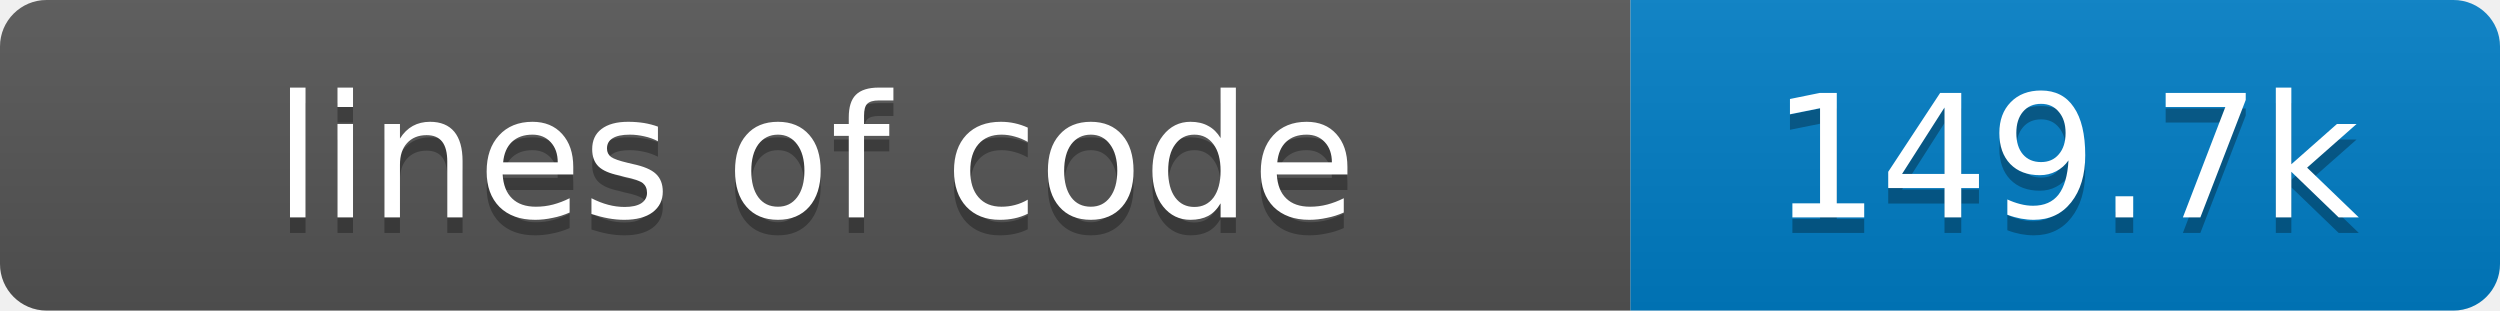
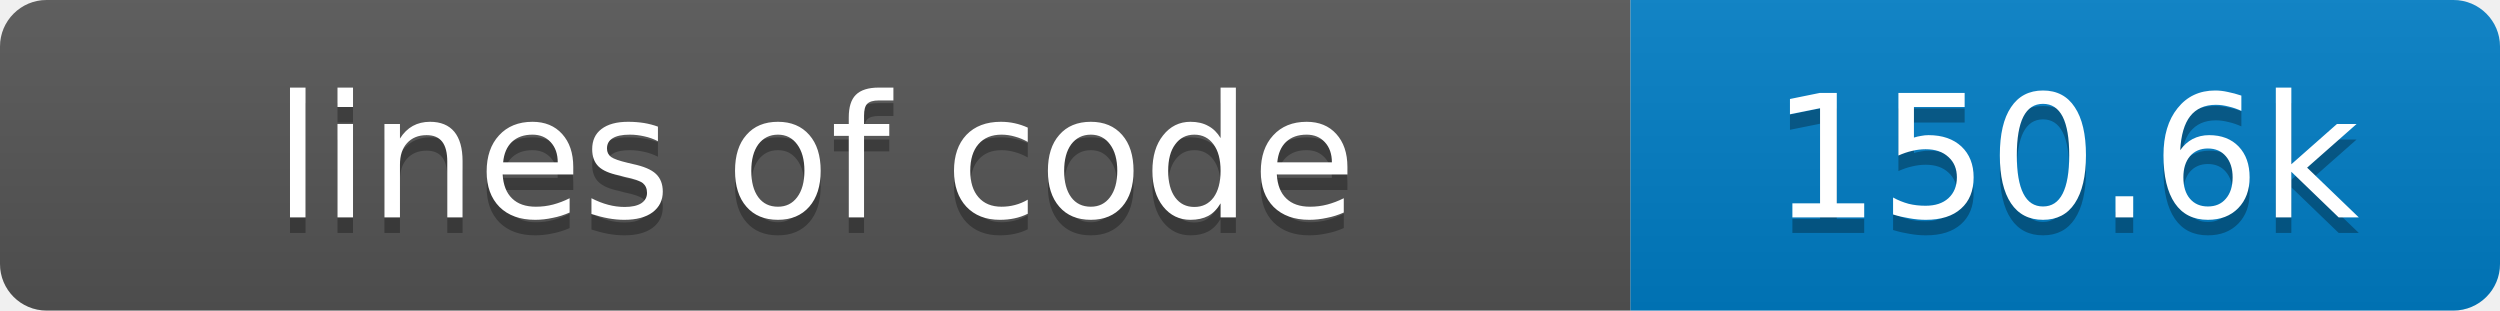
- <svg xmlns="http://www.w3.org/2000/svg" width="161" height="20" role="img" aria-label="lines of code: 149.7k">
+ <svg xmlns="http://www.w3.org/2000/svg" width="161" height="20" role="img" aria-label="lines of code: 150.6k">
  <linearGradient id="s" x2="0" y2="100%">
    <stop offset="0" stop-color="#bbb" stop-opacity=".1" />
    <stop offset="1" stop-opacity=".1" />
  </linearGradient>
  <clipPath id="r">
    <rect width="161" height="20" rx="3" fill="#fff" />
  </clipPath>
  <g clip-path="url(#r)">
    <rect width="105" height="20" fill="#555" />
    <rect x="105" width="56" height="20" fill="#007ec6" />
    <rect width="161" height="20" fill="url(#s)" />
  </g>
  <g fill="#fff" text-anchor="middle" font-family="Verdana,Geneva,DejaVu Sans,sans-serif" font-size="11">
    <text x="52.5" y="15" fill="#010101" fill-opacity=".3">lines of code</text>
    <text x="52.5" y="14">lines of code</text>
-     <text x="133.0" y="15" fill="#010101" fill-opacity=".3">149.7k</text>
-     <text x="133.0" y="14">149.7k</text>
+     <text x="133.0" y="15" fill="#010101" fill-opacity=".3">150.6k</text>
+     <text x="133.0" y="14">150.6k</text>
  </g>
</svg>
